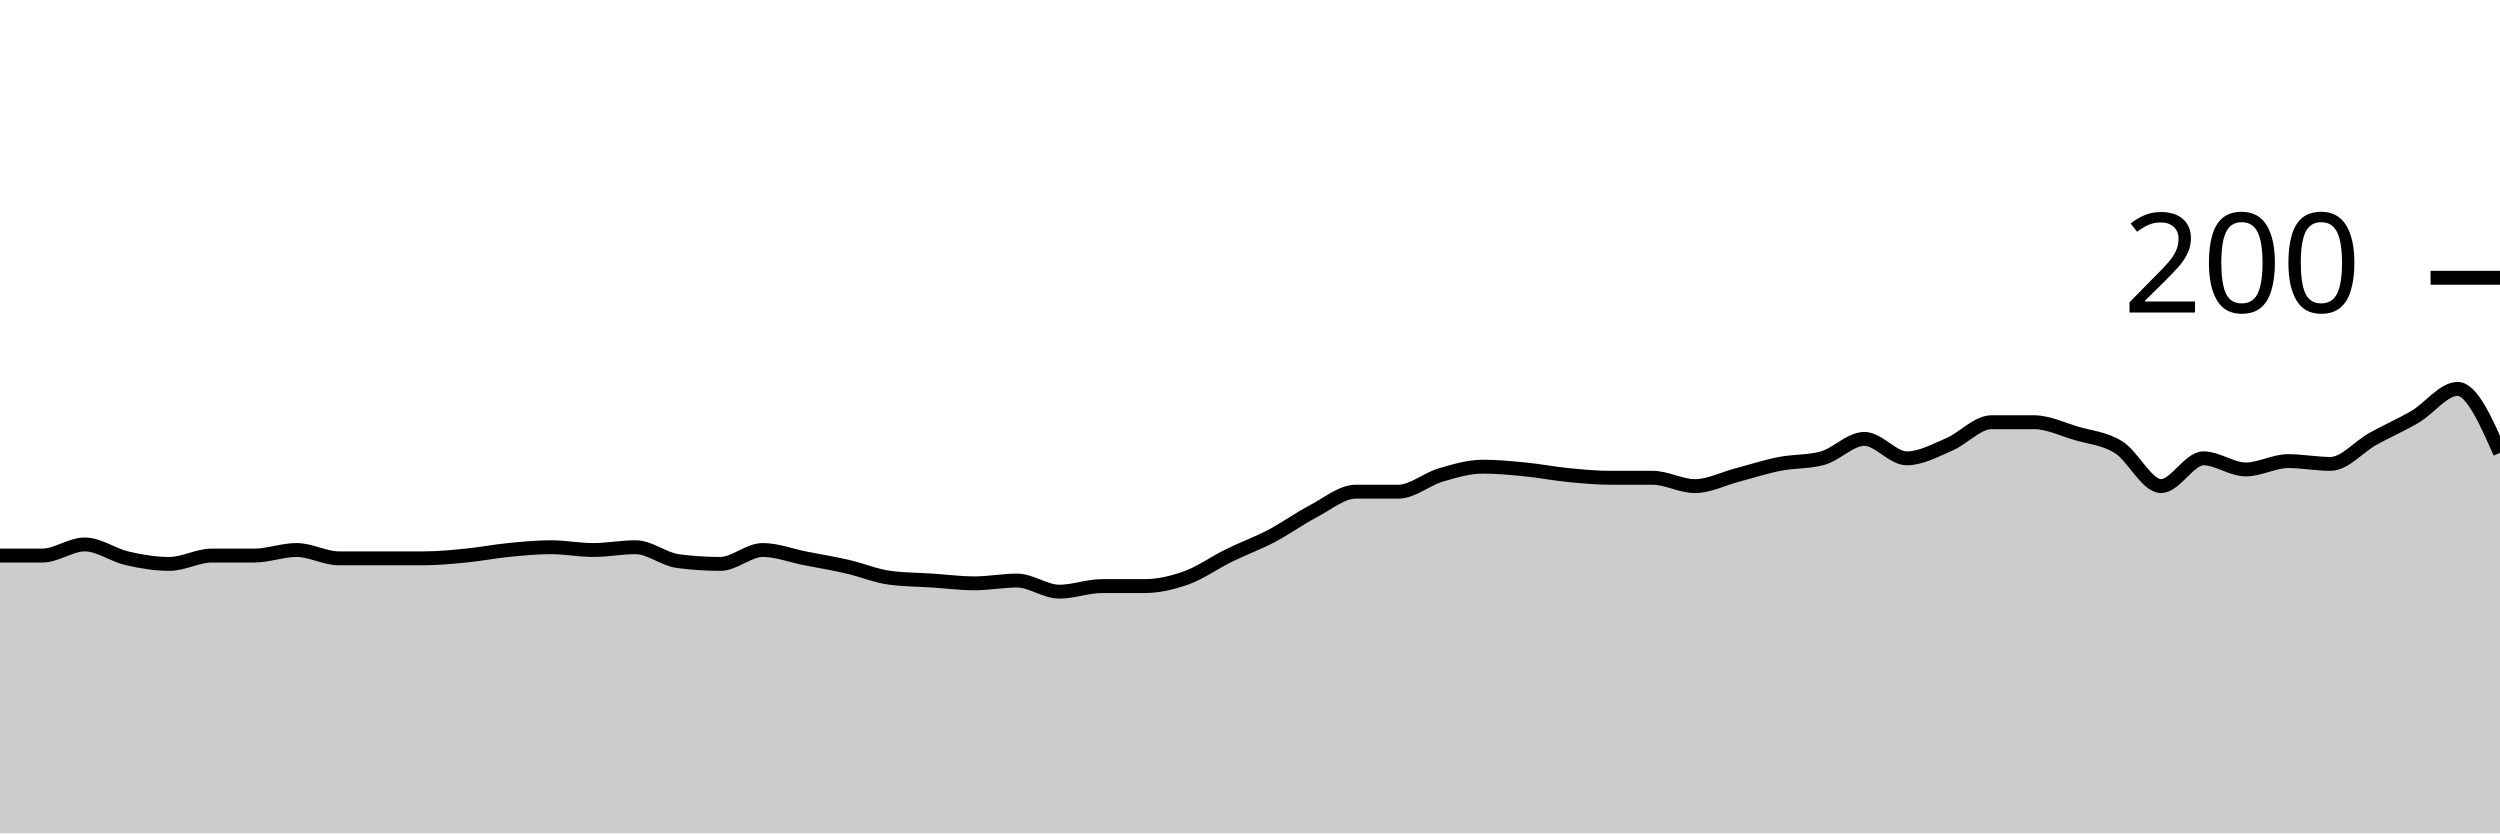
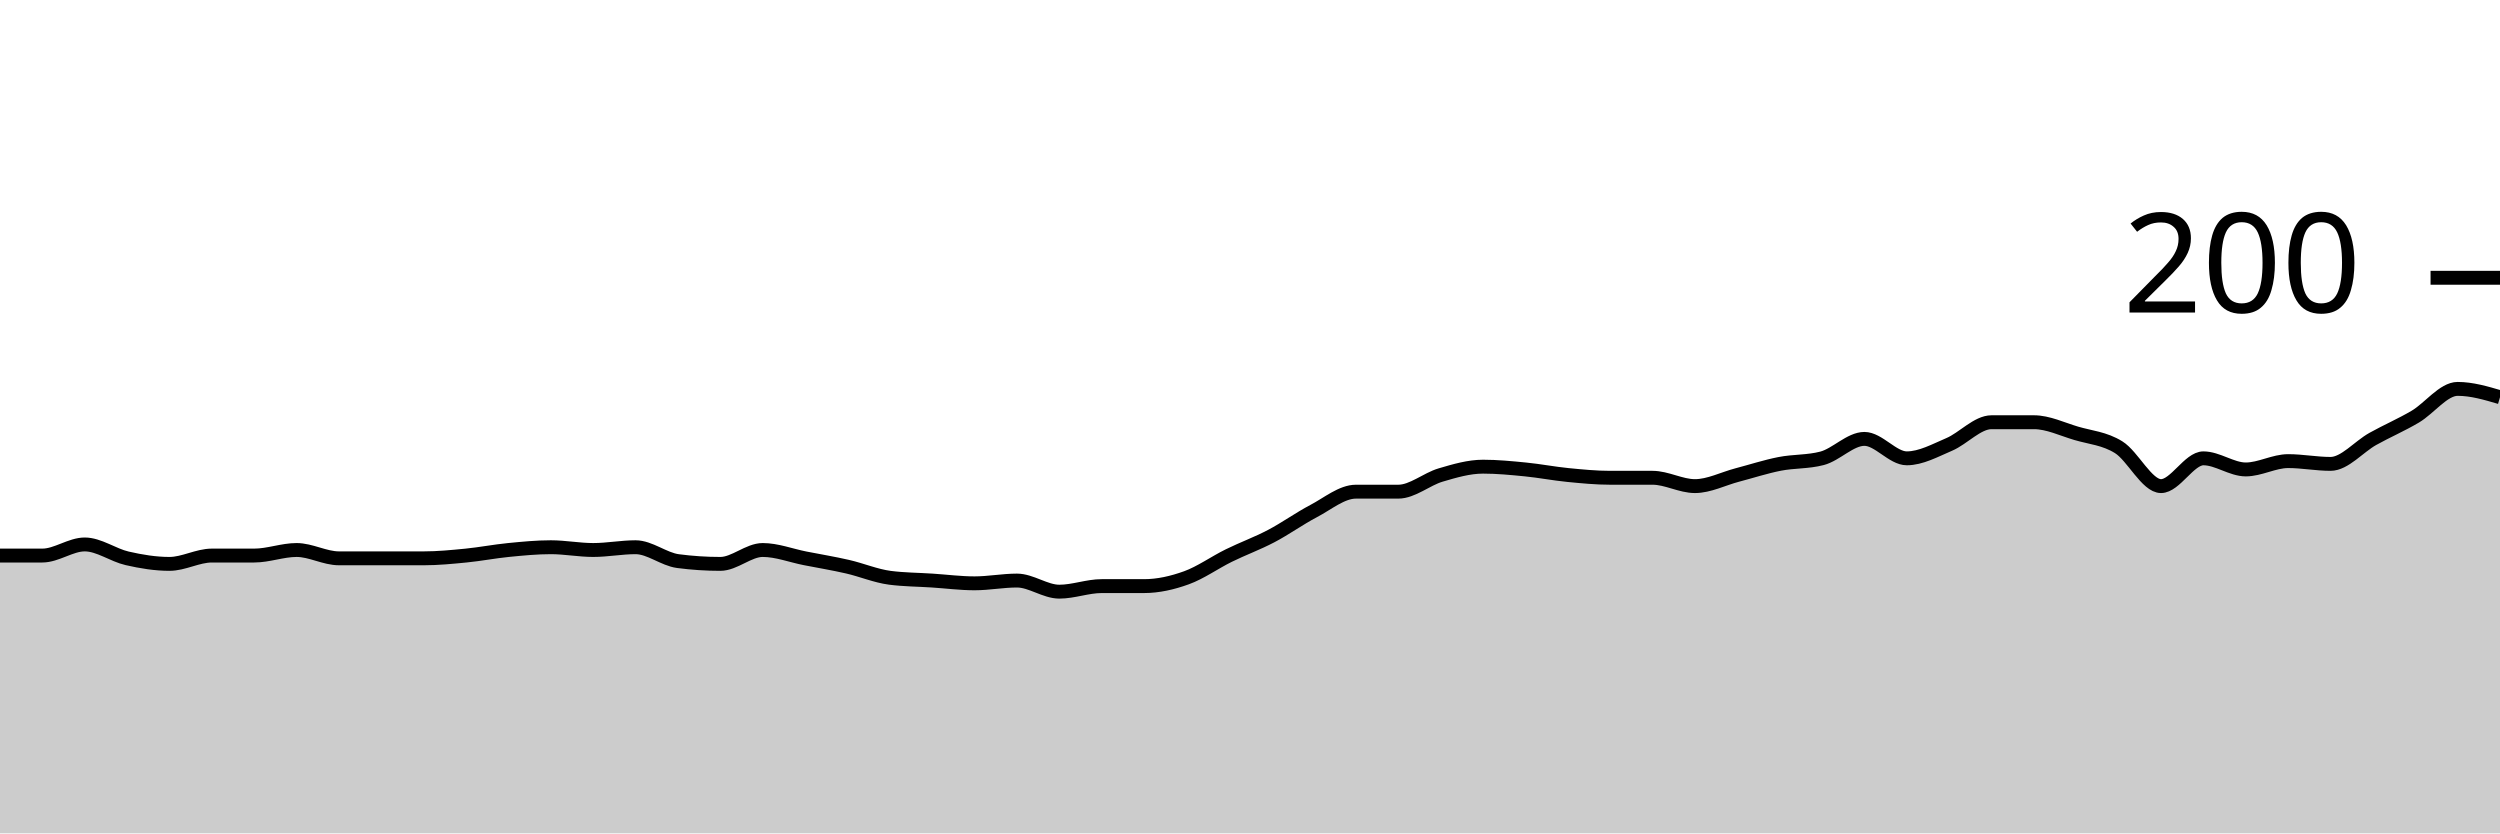
<svg xmlns="http://www.w3.org/2000/svg" viewBox="0 0 180 60">
  <g transform="translate(0,20)">
-     <path class="area" fill="rgba(0, 0, 0, 0.2)" d="M0,20C1.017,20,2.034,20,3.051,20C4.068,20,5.085,19.2,6.102,19.2C7.119,19.2,8.136,19.967,9.153,20.2C10.169,20.433,11.186,20.6,12.203,20.6C13.22,20.6,14.237,20,15.254,20C16.271,20,17.288,20,18.305,20C19.322,20,20.339,19.6,21.356,19.6C22.373,19.6,23.39,20.2,24.407,20.2C25.424,20.2,26.441,20.2,27.458,20.2C28.475,20.2,29.492,20.2,30.508,20.2C31.525,20.2,32.542,20.1,33.559,20C34.576,19.9,35.593,19.7,36.61,19.6C37.627,19.5,38.644,19.4,39.661,19.4C40.678,19.4,41.695,19.6,42.712,19.6C43.729,19.6,44.746,19.4,45.763,19.4C46.78,19.4,47.797,20.267,48.814,20.4C49.831,20.533,50.847,20.6,51.864,20.6C52.881,20.6,53.898,19.6,54.915,19.6C55.932,19.6,56.949,20,57.966,20.2C58.983,20.4,60,20.567,61.017,20.8C62.034,21.033,63.051,21.467,64.068,21.6C65.085,21.733,66.102,21.733,67.119,21.8C68.136,21.867,69.153,22,70.169,22C71.186,22,72.203,21.8,73.22,21.8C74.237,21.8,75.254,22.6,76.271,22.6C77.288,22.6,78.305,22.2,79.322,22.2C80.339,22.2,81.356,22.2,82.373,22.2C83.39,22.2,84.407,21.967,85.424,21.6C86.441,21.233,87.458,20.5,88.475,20C89.492,19.5,90.508,19.133,91.525,18.6C92.542,18.067,93.559,17.333,94.576,16.8C95.593,16.267,96.61,15.4,97.627,15.4C98.644,15.4,99.661,15.4,100.678,15.4C101.695,15.4,102.712,14.5,103.729,14.2C104.746,13.9,105.763,13.6,106.78,13.6C107.797,13.6,108.814,13.7,109.831,13.8C110.847,13.9,111.864,14.1,112.881,14.2C113.898,14.3,114.915,14.4,115.932,14.4C116.949,14.4,117.966,14.4,118.983,14.4C120,14.4,121.017,15,122.034,15C123.051,15,124.068,14.467,125.085,14.2C126.102,13.933,127.119,13.6,128.136,13.4C129.153,13.2,130.169,13.267,131.186,13C132.203,12.733,133.22,11.6,134.237,11.6C135.254,11.6,136.271,13,137.288,13C138.305,13,139.322,12.433,140.339,12C141.356,11.567,142.373,10.4,143.39,10.4C144.407,10.4,145.424,10.4,146.441,10.4C147.458,10.4,148.475,10.9,149.492,11.2C150.508,11.5,151.525,11.567,152.542,12.2C153.559,12.833,154.576,15,155.593,15C156.61,15,157.627,13,158.644,13C159.661,13,160.678,13.8,161.695,13.8C162.712,13.8,163.729,13.2,164.746,13.2C165.763,13.2,166.78,13.4,167.797,13.4C168.814,13.4,169.831,12.167,170.847,11.6C171.864,11.033,172.881,10.6,173.898,10C174.915,9.4,175.932,8,176.949,8C177.966,8,178.983,10.3,180,12.6L180,40C178.983,40,177.966,40,176.949,40C175.932,40,174.915,40,173.898,40C172.881,40,171.864,40,170.847,40C169.831,40,168.814,40,167.797,40C166.78,40,165.763,40,164.746,40C163.729,40,162.712,40,161.695,40C160.678,40,159.661,40,158.644,40C157.627,40,156.61,40,155.593,40C154.576,40,153.559,40,152.542,40C151.525,40,150.508,40,149.492,40C148.475,40,147.458,40,146.441,40C145.424,40,144.407,40,143.39,40C142.373,40,141.356,40,140.339,40C139.322,40,138.305,40,137.288,40C136.271,40,135.254,40,134.237,40C133.22,40,132.203,40,131.186,40C130.169,40,129.153,40,128.136,40C127.119,40,126.102,40,125.085,40C124.068,40,123.051,40,122.034,40C121.017,40,120,40,118.983,40C117.966,40,116.949,40,115.932,40C114.915,40,113.898,40,112.881,40C111.864,40,110.847,40,109.831,40C108.814,40,107.797,40,106.78,40C105.763,40,104.746,40,103.729,40C102.712,40,101.695,40,100.678,40C99.661,40,98.644,40,97.627,40C96.61,40,95.593,40,94.576,40C93.559,40,92.542,40,91.525,40C90.508,40,89.492,40,88.475,40C87.458,40,86.441,40,85.424,40C84.407,40,83.39,40,82.373,40C81.356,40,80.339,40,79.322,40C78.305,40,77.288,40,76.271,40C75.254,40,74.237,40,73.22,40C72.203,40,71.186,40,70.169,40C69.153,40,68.136,40,67.119,40C66.102,40,65.085,40,64.068,40C63.051,40,62.034,40,61.017,40C60,40,58.983,40,57.966,40C56.949,40,55.932,40,54.915,40C53.898,40,52.881,40,51.864,40C50.847,40,49.831,40,48.814,40C47.797,40,46.78,40,45.763,40C44.746,40,43.729,40,42.712,40C41.695,40,40.678,40,39.661,40C38.644,40,37.627,40,36.61,40C35.593,40,34.576,40,33.559,40C32.542,40,31.525,40,30.508,40C29.492,40,28.475,40,27.458,40C26.441,40,25.424,40,24.407,40C23.39,40,22.373,40,21.356,40C20.339,40,19.322,40,18.305,40C17.288,40,16.271,40,15.254,40C14.237,40,13.22,40,12.203,40C11.186,40,10.169,40,9.153,40C8.136,40,7.119,40,6.102,40C5.085,40,4.068,40,3.051,40C2.034,40,1.017,40,0,40Z" />
-     <path class="line" stroke="black" fill="none" d="M0,20C1.017,20,2.034,20,3.051,20C4.068,20,5.085,19.2,6.102,19.2C7.119,19.2,8.136,19.967,9.153,20.2C10.169,20.433,11.186,20.6,12.203,20.6C13.22,20.6,14.237,20,15.254,20C16.271,20,17.288,20,18.305,20C19.322,20,20.339,19.6,21.356,19.6C22.373,19.6,23.39,20.2,24.407,20.2C25.424,20.2,26.441,20.2,27.458,20.2C28.475,20.2,29.492,20.2,30.508,20.2C31.525,20.2,32.542,20.1,33.559,20C34.576,19.9,35.593,19.7,36.61,19.6C37.627,19.5,38.644,19.4,39.661,19.4C40.678,19.4,41.695,19.6,42.712,19.6C43.729,19.6,44.746,19.4,45.763,19.4C46.78,19.4,47.797,20.267,48.814,20.4C49.831,20.533,50.847,20.6,51.864,20.6C52.881,20.6,53.898,19.6,54.915,19.6C55.932,19.6,56.949,20,57.966,20.2C58.983,20.4,60,20.567,61.017,20.8C62.034,21.033,63.051,21.467,64.068,21.6C65.085,21.733,66.102,21.733,67.119,21.8C68.136,21.867,69.153,22,70.169,22C71.186,22,72.203,21.8,73.22,21.8C74.237,21.8,75.254,22.6,76.271,22.6C77.288,22.6,78.305,22.2,79.322,22.2C80.339,22.2,81.356,22.2,82.373,22.2C83.39,22.2,84.407,21.967,85.424,21.6C86.441,21.233,87.458,20.5,88.475,20C89.492,19.5,90.508,19.133,91.525,18.6C92.542,18.067,93.559,17.333,94.576,16.8C95.593,16.267,96.61,15.4,97.627,15.4C98.644,15.4,99.661,15.4,100.678,15.4C101.695,15.4,102.712,14.5,103.729,14.2C104.746,13.9,105.763,13.6,106.78,13.6C107.797,13.6,108.814,13.7,109.831,13.8C110.847,13.9,111.864,14.1,112.881,14.2C113.898,14.3,114.915,14.4,115.932,14.4C116.949,14.4,117.966,14.4,118.983,14.4C120,14.4,121.017,15,122.034,15C123.051,15,124.068,14.467,125.085,14.2C126.102,13.933,127.119,13.6,128.136,13.4C129.153,13.2,130.169,13.267,131.186,13C132.203,12.733,133.22,11.6,134.237,11.6C135.254,11.6,136.271,13,137.288,13C138.305,13,139.322,12.433,140.339,12C141.356,11.567,142.373,10.4,143.39,10.4C144.407,10.4,145.424,10.4,146.441,10.4C147.458,10.4,148.475,10.9,149.492,11.2C150.508,11.5,151.525,11.567,152.542,12.2C153.559,12.833,154.576,15,155.593,15C156.61,15,157.627,13,158.644,13C159.661,13,160.678,13.8,161.695,13.8C162.712,13.8,163.729,13.2,164.746,13.2C165.763,13.2,166.78,13.4,167.797,13.4C168.814,13.4,169.831,12.167,170.847,11.6C171.864,11.033,172.881,10.6,173.898,10C174.915,9.4,175.932,8,176.949,8C177.966,8,178.983,10.3,180,12.6" />
+     <path class="area" fill="rgba(0, 0, 0, 0.2)" d="M0,20C1.017,20,2.034,20,3.051,20C4.068,20,5.085,19.2,6.102,19.2C7.119,19.2,8.136,19.967,9.153,20.2C10.169,20.433,11.186,20.6,12.203,20.6C13.22,20.6,14.237,20,15.254,20C16.271,20,17.288,20,18.305,20C19.322,20,20.339,19.6,21.356,19.6C22.373,19.6,23.39,20.2,24.407,20.2C25.424,20.2,26.441,20.2,27.458,20.2C28.475,20.2,29.492,20.2,30.508,20.2C31.525,20.2,32.542,20.1,33.559,20C34.576,19.9,35.593,19.7,36.61,19.6C37.627,19.5,38.644,19.4,39.661,19.4C40.678,19.4,41.695,19.6,42.712,19.6C43.729,19.6,44.746,19.4,45.763,19.4C46.78,19.4,47.797,20.267,48.814,20.4C49.831,20.533,50.847,20.6,51.864,20.6C52.881,20.6,53.898,19.6,54.915,19.6C55.932,19.6,56.949,20,57.966,20.2C58.983,20.4,60,20.567,61.017,20.8C62.034,21.033,63.051,21.467,64.068,21.6C65.085,21.733,66.102,21.733,67.119,21.8C68.136,21.867,69.153,22,70.169,22C71.186,22,72.203,21.8,73.22,21.8C74.237,21.8,75.254,22.6,76.271,22.6C77.288,22.6,78.305,22.2,79.322,22.2C80.339,22.2,81.356,22.2,82.373,22.2C83.39,22.2,84.407,21.967,85.424,21.6C86.441,21.233,87.458,20.5,88.475,20C89.492,19.5,90.508,19.133,91.525,18.6C92.542,18.067,93.559,17.333,94.576,16.8C95.593,16.267,96.61,15.4,97.627,15.4C98.644,15.4,99.661,15.4,100.678,15.4C101.695,15.4,102.712,14.5,103.729,14.2C104.746,13.9,105.763,13.6,106.78,13.6C107.797,13.6,108.814,13.7,109.831,13.8C110.847,13.9,111.864,14.1,112.881,14.2C113.898,14.3,114.915,14.4,115.932,14.4C116.949,14.4,117.966,14.4,118.983,14.4C120,14.4,121.017,15,122.034,15C123.051,15,124.068,14.467,125.085,14.2C126.102,13.933,127.119,13.6,128.136,13.4C129.153,13.2,130.169,13.267,131.186,13C132.203,12.733,133.22,11.6,134.237,11.6C135.254,11.6,136.271,13,137.288,13C138.305,13,139.322,12.433,140.339,12C141.356,11.567,142.373,10.4,143.39,10.4C144.407,10.4,145.424,10.4,146.441,10.4C147.458,10.4,148.475,10.9,149.492,11.2C150.508,11.5,151.525,11.567,152.542,12.2C153.559,12.833,154.576,15,155.593,15C156.61,15,157.627,13,158.644,13C159.661,13,160.678,13.8,161.695,13.8C162.712,13.8,163.729,13.2,164.746,13.2C165.763,13.2,166.78,13.4,167.797,13.4C168.814,13.4,169.831,12.167,170.847,11.6C171.864,11.033,172.881,10.6,173.898,10C174.915,9.4,175.932,8,176.949,8C177.966,8,178.983,8.3,180,8.6L180,40C178.983,40,177.966,40,176.949,40C175.932,40,174.915,40,173.898,40C172.881,40,171.864,40,170.847,40C169.831,40,168.814,40,167.797,40C166.78,40,165.763,40,164.746,40C163.729,40,162.712,40,161.695,40C160.678,40,159.661,40,158.644,40C157.627,40,156.61,40,155.593,40C154.576,40,153.559,40,152.542,40C151.525,40,150.508,40,149.492,40C148.475,40,147.458,40,146.441,40C145.424,40,144.407,40,143.39,40C142.373,40,141.356,40,140.339,40C139.322,40,138.305,40,137.288,40C136.271,40,135.254,40,134.237,40C133.22,40,132.203,40,131.186,40C130.169,40,129.153,40,128.136,40C127.119,40,126.102,40,125.085,40C124.068,40,123.051,40,122.034,40C121.017,40,120,40,118.983,40C117.966,40,116.949,40,115.932,40C114.915,40,113.898,40,112.881,40C111.864,40,110.847,40,109.831,40C108.814,40,107.797,40,106.78,40C105.763,40,104.746,40,103.729,40C102.712,40,101.695,40,100.678,40C99.661,40,98.644,40,97.627,40C96.61,40,95.593,40,94.576,40C93.559,40,92.542,40,91.525,40C90.508,40,89.492,40,88.475,40C87.458,40,86.441,40,85.424,40C84.407,40,83.39,40,82.373,40C81.356,40,80.339,40,79.322,40C78.305,40,77.288,40,76.271,40C75.254,40,74.237,40,73.22,40C72.203,40,71.186,40,70.169,40C69.153,40,68.136,40,67.119,40C66.102,40,65.085,40,64.068,40C63.051,40,62.034,40,61.017,40C60,40,58.983,40,57.966,40C56.949,40,55.932,40,54.915,40C53.898,40,52.881,40,51.864,40C50.847,40,49.831,40,48.814,40C47.797,40,46.78,40,45.763,40C44.746,40,43.729,40,42.712,40C41.695,40,40.678,40,39.661,40C38.644,40,37.627,40,36.61,40C35.593,40,34.576,40,33.559,40C32.542,40,31.525,40,30.508,40C29.492,40,28.475,40,27.458,40C26.441,40,25.424,40,24.407,40C23.39,40,22.373,40,21.356,40C20.339,40,19.322,40,18.305,40C17.288,40,16.271,40,15.254,40C14.237,40,13.22,40,12.203,40C11.186,40,10.169,40,9.153,40C8.136,40,7.119,40,6.102,40C5.085,40,4.068,40,3.051,40C2.034,40,1.017,40,0,40Z" />
+     <path class="line" stroke="black" fill="none" d="M0,20C1.017,20,2.034,20,3.051,20C4.068,20,5.085,19.2,6.102,19.2C7.119,19.2,8.136,19.967,9.153,20.2C10.169,20.433,11.186,20.6,12.203,20.6C13.22,20.6,14.237,20,15.254,20C16.271,20,17.288,20,18.305,20C19.322,20,20.339,19.6,21.356,19.6C22.373,19.6,23.39,20.2,24.407,20.2C25.424,20.2,26.441,20.2,27.458,20.2C28.475,20.2,29.492,20.2,30.508,20.2C31.525,20.2,32.542,20.1,33.559,20C34.576,19.9,35.593,19.7,36.61,19.6C37.627,19.5,38.644,19.4,39.661,19.4C40.678,19.4,41.695,19.6,42.712,19.6C43.729,19.6,44.746,19.4,45.763,19.4C46.78,19.4,47.797,20.267,48.814,20.4C49.831,20.533,50.847,20.6,51.864,20.6C52.881,20.6,53.898,19.6,54.915,19.6C55.932,19.6,56.949,20,57.966,20.2C58.983,20.4,60,20.567,61.017,20.8C62.034,21.033,63.051,21.467,64.068,21.6C65.085,21.733,66.102,21.733,67.119,21.8C68.136,21.867,69.153,22,70.169,22C71.186,22,72.203,21.8,73.22,21.8C74.237,21.8,75.254,22.6,76.271,22.6C77.288,22.6,78.305,22.2,79.322,22.2C80.339,22.2,81.356,22.2,82.373,22.2C83.39,22.2,84.407,21.967,85.424,21.6C86.441,21.233,87.458,20.5,88.475,20C89.492,19.5,90.508,19.133,91.525,18.6C92.542,18.067,93.559,17.333,94.576,16.8C95.593,16.267,96.61,15.4,97.627,15.4C98.644,15.4,99.661,15.4,100.678,15.4C101.695,15.4,102.712,14.5,103.729,14.2C104.746,13.9,105.763,13.6,106.78,13.6C107.797,13.6,108.814,13.7,109.831,13.8C110.847,13.9,111.864,14.1,112.881,14.2C113.898,14.3,114.915,14.4,115.932,14.4C116.949,14.4,117.966,14.4,118.983,14.4C120,14.4,121.017,15,122.034,15C123.051,15,124.068,14.467,125.085,14.2C126.102,13.933,127.119,13.6,128.136,13.4C129.153,13.2,130.169,13.267,131.186,13C132.203,12.733,133.22,11.6,134.237,11.6C135.254,11.6,136.271,13,137.288,13C138.305,13,139.322,12.433,140.339,12C141.356,11.567,142.373,10.4,143.39,10.4C144.407,10.4,145.424,10.4,146.441,10.4C147.458,10.4,148.475,10.9,149.492,11.2C150.508,11.5,151.525,11.567,152.542,12.2C153.559,12.833,154.576,15,155.593,15C156.61,15,157.627,13,158.644,13C159.661,13,160.678,13.8,161.695,13.8C162.712,13.8,163.729,13.2,164.746,13.2C165.763,13.2,166.78,13.4,167.797,13.4C168.814,13.4,169.831,12.167,170.847,11.6C171.864,11.033,172.881,10.6,173.898,10C174.915,9.4,175.932,8,176.949,8C177.966,8,178.983,8.3,180,8.6" />
    <path class="axis-ceiling" stroke-width="1" stroke="black" fill="none" d="M175,0L180,0" />
    <text class="axis-ceiling-label" font-family="sans-serif" text-anchor="end" font-size="10px" x="170" y="2.5">200</text>
  </g>
</svg>
